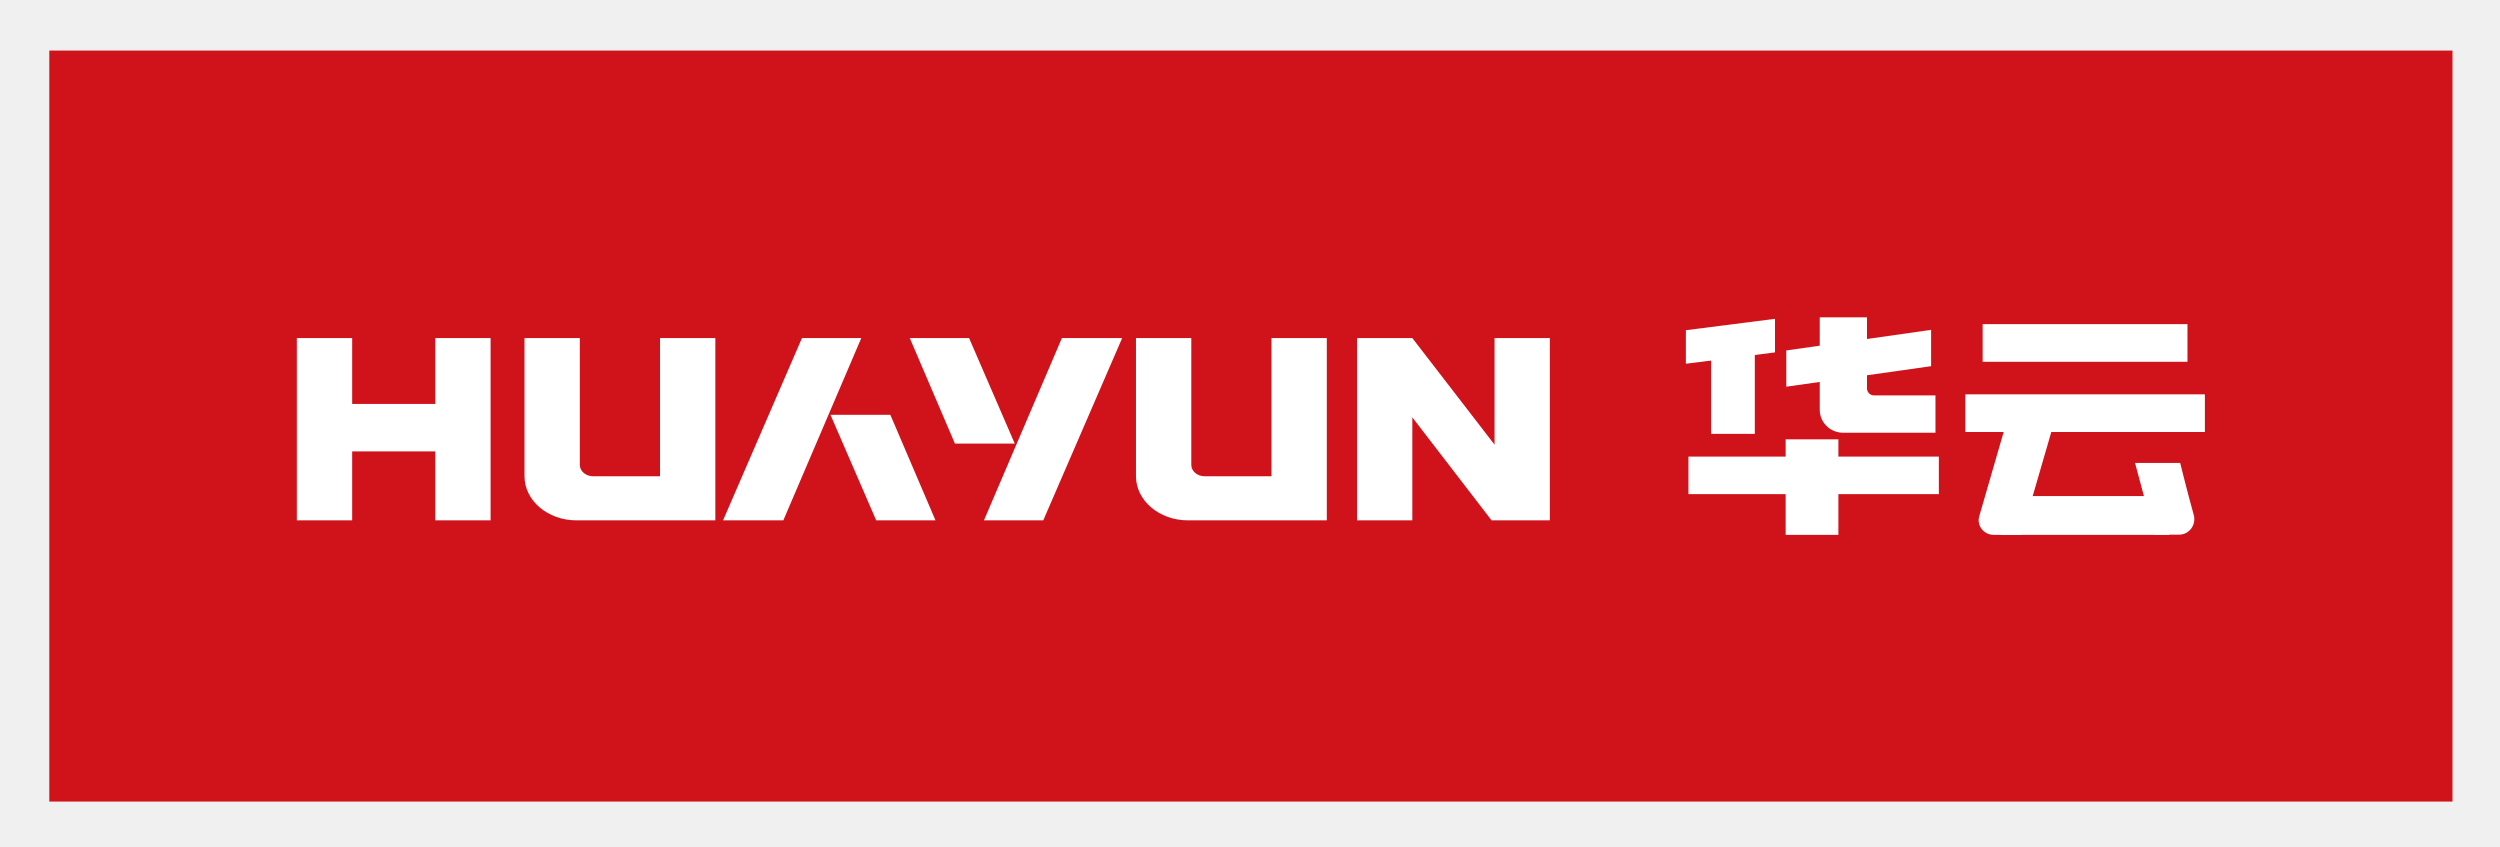
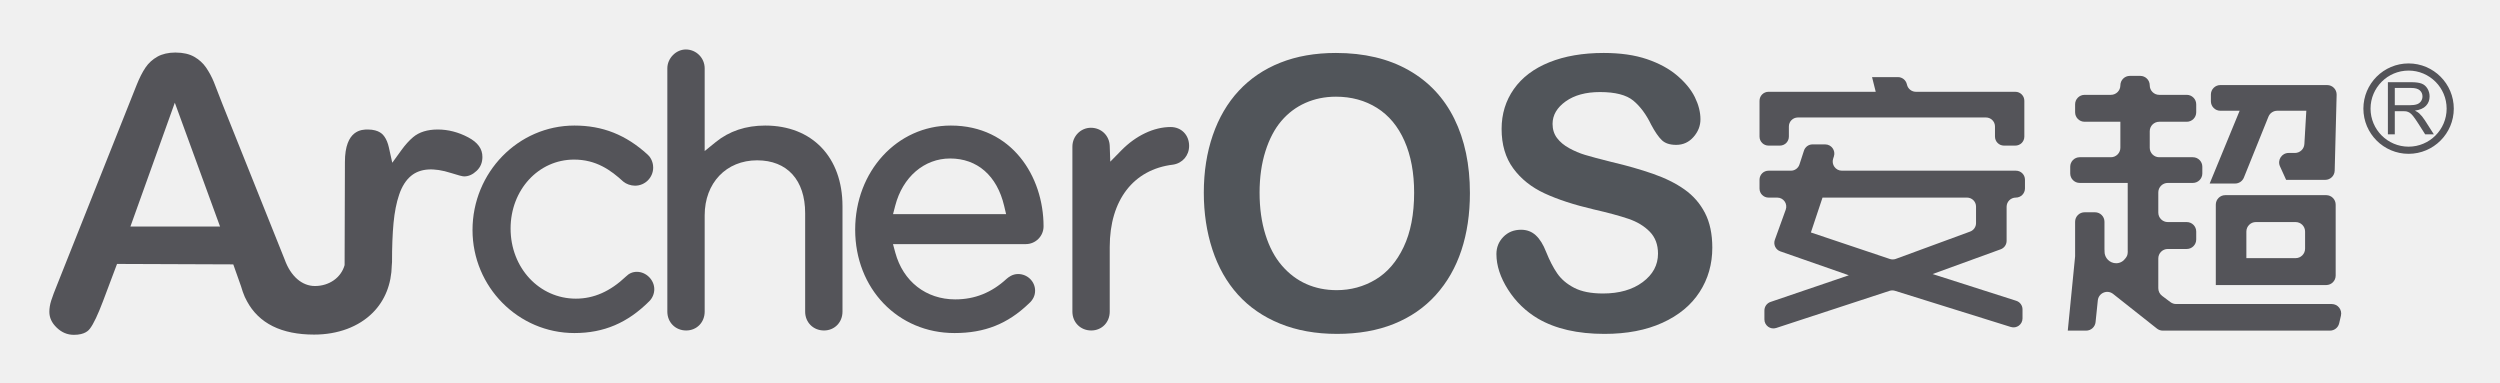
- <svg xmlns="http://www.w3.org/2000/svg" role="img" viewBox="305.99 528.99 182.52 61.77">
+ <svg xmlns="http://www.w3.org/2000/svg" role="img" viewBox="12.98 8.98 1197.04 183.04">
  <defs>
    <clipPath id="a" clipPathUnits="userSpaceOnUse">
-       <path d="M0 841.89h595.28V0H0z" />
+       <path d="M0 151.404h907.508V0H0z" />
    </clipPath>
  </defs>
-   <path fill="#d0121b" d="M309.589 587.51v-54.828h175.452V587.51" />
-   <g fill="#fff" clip-path="url(#a)" transform="matrix(1.33333 0 0 -1.33333 0 1122.52)">
-     <path d="M314.356 416.656v9.981h-3.027c-.004-1.05 0-5.836 0-5.836l-4.502 5.836h-3.029v-9.981h3.029v5.639l4.338-5.639zm-53.302 0h7.609v9.981h-3.03v-7.567h-3.659c-.403 0-.732.279-.732.622v6.945h-3.03v-7.564c0-1.333 1.272-2.417 2.842-2.417m33.482 0h7.608v9.981h-3.03v-7.567h-3.659c-.404 0-.731.279-.731.622v6.945h-3.03v-7.564c0-1.333 1.273-2.417 2.842-2.417m-38.18 0v9.981h-3.03v-3.607h-4.549v3.607h-3.031v-9.981h3.031v3.777h4.549v-3.777zm69.224 4.734h-2.393v4.317l2.393.753z" />
-     <path d="M326.685 425.853l-4.88-.622v1.837l4.88.623zm5.037-1.97v3.888h-2.587v-5.063c0-.692.572-1.254 1.278-1.254h5.059v2.044h-3.367c-.211 0-.383.173-.383.385" />
-     <path d="M335.233 427.087l-7.93-1.127v-1.985l7.93 1.123zm.424-8.994h-13.713v2.053h13.713zm12.623-2.23h-9.24v2.123h9.24zm1.944 5.63h-13.118v2.063h13.118zm-.953 3.845h-11.216v2.062h11.216z" />
-     <path d="M330.156 415.863h-2.888v5.229h2.888zm10.023 0h-1.524c-.544 0-.936.511-.786 1.021l1.373 4.737h2.61zm9.434 1.097c-.353 1.257-.741 2.839-.741 2.839h-2.473l1.054-3.926h1.364c.552 0 .949.543.796 1.087m-66.243-.304l4.268 9.981h3.301l-4.321-9.981zm-.814 9.982h-3.248l2.473-5.779h3.277zm-5.901 0l-4.269-9.981h-3.301l4.321 9.981zm.815-9.982h3.247l-2.472 5.778h-3.278z" />
+   <g clip-path="url(#a)" transform="matrix(1.33333 0 0 -1.33333 0 201.872)">
+     <path fill="#545459" fill-opacity="1" fill-rule="nonzero" stroke="none" d="M874.688 91.998c-7.531 0-13.661 6.131-13.661 13.664 0 7.533 6.13 13.662 13.661 13.662 7.536 0 13.667-6.129 13.667-13.662 0-7.533-6.131-13.664-13.667-13.664m0 29.895c-8.951 0-16.23-7.28-16.23-16.231 0-8.95 7.279-16.233 16.23-16.233s16.235 7.283 16.235 16.233c0 8.951-7.284 16.231-16.235 16.231" />
+     <path fill="#545459" fill-opacity="1" fill-rule="nonzero" stroke="none" d="M875.067 106.885h-5.33v6.198h5.932c1.388 0 2.401-.285 3.045-.855.643-.57.965-1.301.965-2.184 0-.607-.163-1.167-.496-1.681-.332-.518-.817-.892-1.456-1.127-.644-.232-1.531-.351-2.66-.351m3.388-2.876c-.343.309-.839.617-1.499.934 1.8.248 3.13.826 3.99 1.739.86.91 1.288 2.032 1.288 3.362 0 1.029-.259 1.97-.776 2.823-.523.852-1.214 1.446-2.085 1.783-.87.336-2.137.505-3.81.505h-8.306V96.418h2.48v8.319h2.876c.638 0 1.098-.029 1.378-.089.385-.093.759-.259 1.134-.497.37-.24.787-.657 1.256-1.253.47-.596 1.066-1.457 1.789-2.583l2.48-3.897h3.119l-3.261 5.1c-.644.997-1.33 1.826-2.053 2.491" />
+     <path fill="#545459" fill-opacity="1" fill-rule="nonzero" stroke="none" d="M773.826 53.937v.096c-.032-.431-.097-.854-.25-1.239.148.352.25.727.25 1.143" />
+     <path fill="#545459" fill-opacity="1" fill-rule="nonzero" stroke="none" d="M644.832 92.38h4.081c1.784 0 3.23 1.446 3.23 3.23v3.641c0 1.784 1.447 3.23 3.231 3.23h67.556c1.784 0 3.23-1.446 3.23-3.23V95.61c0-1.784 1.447-3.23 3.231-3.23h4.081c1.784 0 3.23 1.446 3.23 3.23v12.867c0 1.784-1.446 3.231-3.23 3.231h-35.707c-1.513 0-2.831 1.029-3.198 2.496l-.07.278c-.367 1.467-1.685 2.496-3.197 2.496h-9.287l1.318-5.27h-38.499c-1.784 0-3.23-1.447-3.23-3.231V95.61c0-1.784 1.446-3.23 3.23-3.23" />
+     <path fill="#545459" fill-opacity="1" fill-rule="nonzero" stroke="none" d="M719.355 64.543c0-1.354-.845-2.565-2.116-3.032l-26.693-9.812c-.69-.254-1.446-.265-2.143-.031l-28.355 9.521 4.174 12.52h51.903c1.784 0 3.23-1.447 3.23-3.231zm14.341 18.829H671.18c-2.24 0-3.828 2.187-3.135 4.317l.265.812c.693 2.13-.894 4.316-3.134 4.316h-4.538c-1.399 0-2.639-.9-3.072-2.23l-1.622-4.984c-.433-1.33-1.673-2.231-3.072-2.231h-8.04c-1.784 0-3.23-1.446-3.23-3.23v-3.203c0-1.784 1.446-3.23 3.23-3.23h3.147c2.239 0 3.799-2.223 3.038-4.328l-3.913-10.832c-.611-1.691.276-3.555 1.973-4.148l24.593-8.587-28.123-9.577c-1.309-.446-2.189-1.676-2.189-3.058v-3.222c0-2.198 2.147-3.754 4.236-3.069l40.685 13.333c.639.21 1.327.215 1.969.014l41.605-12.989c2.08-.65 4.193.904 4.193 3.084v3.243c0 1.405-.909 2.649-2.247 3.077l-30.041 9.604 24.45 8.891c1.277.464 2.126 1.678 2.126 3.036v12.232c0 1.82 1.476 3.296 3.296 3.296h.001c1.82 0 3.295 1.475 3.295 3.296v3.137c0 1.784-1.446 3.23-3.23 3.23" />
+     <path fill="#545459" fill-opacity="1" fill-rule="nonzero" stroke="none" d="M837.52 55.37c0-1.88-1.524-3.404-3.404-3.404h-17.679v9.553c0 1.88 1.524 3.404 3.404 3.404h14.275c1.88 0 3.404-1.524 3.404-3.404zm7.581 19.217h-36.24c-1.88 0-3.404-1.524-3.404-3.404V42.302h39.644c1.88 0 3.404 1.524 3.404 3.404v25.477c0 1.88-1.524 3.404-3.404 3.404" />
+     <path fill="#545459" fill-opacity="1" fill-rule="nonzero" stroke="none" d="M812.382 78.76c1.388 0 2.638.843 3.157 2.131l8.823 21.877c.519 1.287 1.769 2.13 3.157 2.13h10.443l-.695-11.949c-.104-1.801-1.594-3.207-3.398-3.207h-2.261c-2.476 0-4.124-2.559-3.099-4.813l2.205-4.851h14.035c1.846 0 3.355 1.472 3.402 3.317l.701 27.235c.049 1.914-1.489 3.492-3.403 3.492h-38.35c-1.88 0-3.405-1.524-3.405-3.404v-2.415c0-1.88 1.525-3.405 3.405-3.405h6.918l-10.76-26.138z" />
+     <path fill="#545459" fill-opacity="1" fill-rule="nonzero" stroke="none" d="M847.083 35.491h-55.869c-.737 0-1.454.239-2.044.682l-3 2.252c-.856.643-1.36 1.651-1.36 2.722v10.708c0 1.88 1.524 3.404 3.404 3.404h6.808c1.88 0 3.404 1.524 3.404 3.404v2.856c0 1.88-1.524 3.404-3.404 3.404h-6.808c-1.88 0-3.404 1.524-3.404 3.404v7.248c0 1.88 1.524 3.404 3.404 3.404h9.002c1.88 0 3.404 1.524 3.404 3.404v2.418c0 1.88-1.524 3.405-3.404 3.405H785.14c-1.88 0-3.405 1.524-3.405 3.404v5.93c0 1.88 1.525 3.404 3.405 3.404h9.882c1.88 0 3.404 1.524 3.404 3.404v2.858c0 1.88-1.524 3.404-3.404 3.404h-9.882c-1.88 0-3.405 1.524-3.405 3.404s-1.523 3.405-3.403 3.405h-3.74c-1.88 0-3.404-1.525-3.404-3.405s-1.524-3.404-3.404-3.404h-9.445c-1.88 0-3.404-1.524-3.404-3.404v-2.858c0-1.88 1.524-3.404 3.404-3.404h12.849V91.61c0-1.88-1.524-3.404-3.404-3.404h-11.201c-1.88 0-3.404-1.525-3.404-3.405v-2.418c0-1.88 1.524-3.404 3.404-3.404h17.242V54.624c.008-.103.06-.191.06-.295 0-.105-.052-.193-.06-.296v-.096c0-.415-.102-.791-.25-1.143-.054-.137-.141-.248-.208-.378-.084-.159-.196-.295-.298-.44-.758-1.086-1.954-1.841-3.378-1.841-2.316 0-4.194 1.877-4.194 4.194 0 .034.019.063.02.097-.029.23-.04.47-.04.727v9.881c0 1.88-1.524 3.404-3.404 3.404h-3.734c-1.88 0-3.404-1.524-3.404-3.404V52.793c0-.112-.006-.224-.016-.335l-2.62-26.521h6.595c1.745 0 3.207 1.319 3.386 3.054l.805 7.803c.275 2.671 3.391 3.986 5.497 2.32L784.32 26.67c.601-.475 1.345-.733 2.111-.733h60.02c1.586 0 2.962 1.095 3.317 2.64l.632 2.746c.491 2.133-1.129 4.168-3.317 4.168" />
+     <path fill="#545459" fill-opacity="1" fill-rule="nonzero" stroke="none" d="M773.885 54.329c0 .105-.052.193-.06.295v-.59c.008.102.06.19.06.295" />
+     <path fill="#545459" fill-opacity="1" fill-rule="nonzero" stroke="none" d="M88.76 63.312H56.566l15.948 44.477zm94.215 25c0 2.911-1.658 5.206-5.071 7.019-3.534 1.878-7.228 2.83-10.971 2.83-3.688 0-6.656-.919-8.822-2.732-1.41-1.178-2.833-2.75-4.224-4.676l-3.282-4.532-1.211 5.46c-.356 1.601-.877 2.882-1.593 3.913-.445.635-1.793 2.567-5.988 2.567-2.032 0-8.213 0-8.213-11.685l-.114-37.018c-1.257-4.491-5.524-7.501-10.657-7.501-4.653 0-8.701 3.527-10.844 9.461l-22.397 55.939c-1.237 3.277-2.235 5.847-3.02 7.774-.75 1.852-1.702 3.626-2.824 5.273-1.073 1.566-2.506 2.87-4.264 3.875-1.75.996-3.978 1.506-6.612 1.516l-.275.002c-2.386 0-4.627-.521-6.309-1.466-1.763-.99-3.21-2.304-4.289-3.907-1.123-1.652-2.202-3.782-3.214-6.33L30.374 42.719c-1.07-2.621-1.807-4.584-2.252-5.996-.432-1.351-.657-2.693-.664-3.983-.01-2.14.854-4.014 2.641-5.728 1.799-1.733 3.815-2.579 6.161-2.588 4.077 0 5.373 1.701 5.798 2.262 1.266 1.669 2.847 4.993 4.692 9.882l5.013 13.32 41.745-.16 2.778-7.846c.419-1.45.801-2.538 1.345-3.811l.791-1.572c4.274-7.953 12.382-11.985 24.109-11.985 8.546 0 16.036 2.797 21.091 7.877 4.329 4.344 6.685 10.247 6.813 17.023l.082 1.121c-.01 5.291.176 10.132.536 13.997.37 3.955 1.051 7.399 2.022 10.237.995 2.948 2.432 5.214 4.27 6.736 3.266 2.709 8.102 3.052 14.371 1.035 2.445-.787 4.103-1.219 4.676-1.219 1.61 0 3.079.65 4.493 1.983 1.407 1.321 2.09 2.958 2.09 5.008" />
+     <path fill="#545459" fill-opacity="1" fill-rule="nonzero" stroke="none" d="M238.455 47.053c-1.525 0-2.822-.561-3.951-1.696-5.637-5.341-11.512-7.938-17.958-7.938-13.152 0-23.453 11.056-23.453 25.169 0 13.89 10.013 24.772 22.793 24.772 7.968 0 13.193-3.788 17.686-7.908 1.091-.904 2.708-1.463 4.22-1.463 3.589 0 6.51 2.918 6.51 6.506 0 2.376-1.272 4.063-1.995 4.661-7.799 7.113-16.151 10.425-26.291 10.425-20.177 0-36.595-16.831-36.595-37.521 0-20.399 16.418-36.994 36.595-36.994 10.546 0 19.088 3.632 26.881 11.427 1.145 1.142 1.801 2.716 1.801 4.319 0 3.324-2.917 6.241-6.243 6.241" />
+     <path fill="#545459" fill-opacity="1" fill-rule="nonzero" stroke="none" d="M284.528 99.581c-6.944 0-12.92-1.996-17.762-5.931l-3.973-3.224v29.704c0 3.733-3.037 6.771-6.769 6.771-3.535 0-6.639-3.165-6.639-6.771V32.76c0-3.859 2.91-6.769 6.769-6.769 3.786 0 6.639 2.91 6.639 6.769v34.579c0 11.631 7.746 19.756 18.834 19.756 10.799 0 17.248-7.089 17.248-18.963V32.76c0-3.859 2.911-6.769 6.769-6.769 3.786 0 6.64 2.91 6.64 6.769v37.878c0 17.583-10.895 28.943-27.756 28.943" />
+     <path fill="#545459" fill-opacity="1" fill-rule="nonzero" stroke="none" d="M331.228 70.82c2.67 10.289 10.4 16.936 19.699 16.936 9.778 0 16.852-6.191 19.404-16.987l.707-2.994h-40.603zm19.965 28.761c-19.264 0-34.353-16.424-34.353-37.39 0-21.164 15.336-37.125 35.672-37.125 10.828 0 19.072 3.275 26.7 10.598 1.487 1.308 2.242 2.863 2.242 4.62 0 3.296-2.739 5.978-6.11 5.978-2.083 0-3.484-1.183-4.112-1.712-5.397-4.975-11.433-7.394-18.456-7.394-10.47 0-18.717 6.428-21.523 16.776l-.834 3.074h47.696c3.517 0 6.376 2.858 6.376 6.373 0 17.99-11.436 36.202-33.298 36.202" />
+     <path fill="#545459" fill-opacity="1" fill-rule="nonzero" stroke="none" d="M430.123 99.053c-6.018 0-12.47-3.06-17.702-8.394l-3.972-4.052-.197 5.674c-.13 3.709-3.037 6.507-6.766 6.507-3.662 0-6.639-3.037-6.639-6.769V32.76c0-3.859 2.91-6.769 6.769-6.769 3.786 0 6.639 2.91 6.639 6.769v23.228c0 16.795 8.488 27.843 22.73 29.555 3.402.509 5.777 3.28 5.777 6.739 0 3.924-2.793 6.771-6.639 6.771" />
+     <path fill="#51555a" fill-opacity="1" fill-rule="nonzero" stroke="none" d="M517.569 75.475c0 7.142-1.152 13.332-3.461 18.567-2.309 5.234-5.603 9.195-9.882 11.879-4.284 2.685-9.193 4.026-14.742 4.026-3.946 0-7.595-.743-10.948-2.229-3.348-1.488-6.233-3.649-8.65-6.488-2.416-2.839-4.327-6.467-5.721-10.881-1.4-4.416-2.099-9.373-2.099-14.874 0-5.547.699-10.56 2.099-15.041 1.394-4.481 3.369-8.197 5.921-11.147 2.551-2.95 5.479-5.156 8.784-6.62 3.304-1.464 6.932-2.196 10.883-2.196 5.054 0 9.704 1.264 13.94 3.791 4.236 2.53 7.611 6.432 10.114 11.715 2.508 5.278 3.762 11.777 3.762 19.498m-28.085 50.177c10.119 0 18.8-2.05 26.056-6.154 7.255-4.104 12.745-9.939 16.47-17.504 3.725-7.565 5.592-16.449 5.592-26.651 0-7.543-1.022-14.398-3.062-20.566-2.04-6.166-5.103-11.513-9.183-16.037-4.085-4.526-9.096-7.987-15.043-10.382-5.943-2.396-12.757-3.593-20.432-3.593-7.627 0-14.463 1.23-20.496 3.692-6.034 2.463-11.066 5.934-15.103 10.415-4.042 4.481-7.089 9.871-9.156 16.171-2.061 6.301-3.089 13.112-3.089 20.432 0 7.498 1.071 14.374 3.224 20.631 2.153 6.254 5.269 11.58 9.349 15.972 4.085 4.392 9.053 7.753 14.909 10.081 5.856 2.331 12.509 3.493 19.964 3.493" />
+     <path fill="#51555a" fill-opacity="1" fill-rule="nonzero" stroke="none" d="M624.646 55.71c0-5.902-1.518-11.203-4.559-15.908-3.041-4.701-7.487-8.383-13.343-11.044-5.856-2.665-12.799-3.994-20.83-3.994-9.629 0-17.568 1.819-23.822 5.458-4.441 2.616-8.041 6.109-10.819 10.479-2.772 4.371-4.155 8.62-4.155 12.746 0 2.395.829 4.446 2.492 6.154 1.663 1.709 3.784 2.562 6.357 2.562 2.088 0 3.848-.664 5.291-1.996 1.442-1.33 2.675-3.305 3.692-5.921 1.243-3.108 2.583-5.703 4.026-7.788 1.442-2.086 3.472-3.803 6.093-5.157 2.616-1.353 6.055-2.029 10.312-2.029 5.856 0 10.615 1.365 14.275 4.091 3.66 2.729 5.49 6.133 5.49 10.216 0 3.237-.985 5.866-2.961 7.887-1.975 2.019-4.526 3.561-7.654 4.624-3.127 1.066-7.309 2.196-12.54 3.394-7.014 1.641-12.881 3.56-17.606 5.756-4.726 2.196-8.472 5.191-11.244 8.986-2.777 3.792-4.161 8.507-4.161 14.142 0 5.366 1.464 10.138 4.392 14.307 2.928 4.171 7.164 7.376 12.714 9.618 5.543 2.239 12.067 3.359 19.565 3.359 5.985 0 11.168-.743 15.539-2.229 4.37-1.488 7.992-3.461 10.877-5.923 2.885-2.463 4.995-5.046 6.325-7.753 1.329-2.708 1.997-5.348 1.997-7.918 0-2.352-.835-4.473-2.498-6.357-1.663-1.886-3.735-2.828-6.222-2.828-2.261 0-3.983.565-5.156 1.698-1.179 1.13-2.455 2.982-3.827 5.555-1.776 3.684-3.908 6.556-6.389 8.62-2.487 2.061-6.48 3.095-11.981 3.095-5.103 0-9.215-1.123-12.342-3.362-3.127-2.242-4.694-4.935-4.694-8.087 0-1.951.533-3.638 1.599-5.057 1.066-1.421 2.53-2.64 4.392-3.66 1.862-1.022 3.746-1.819 5.657-2.395 1.905-.578 5.059-1.421 9.451-2.529 5.501-1.287 10.48-2.708 14.937-4.261 4.462-1.552 8.256-3.436 11.383-5.657 3.127-2.217 5.566-5.024 7.32-8.418 1.75-3.393 2.627-7.551 2.627-12.476" />
  </g>
</svg>
